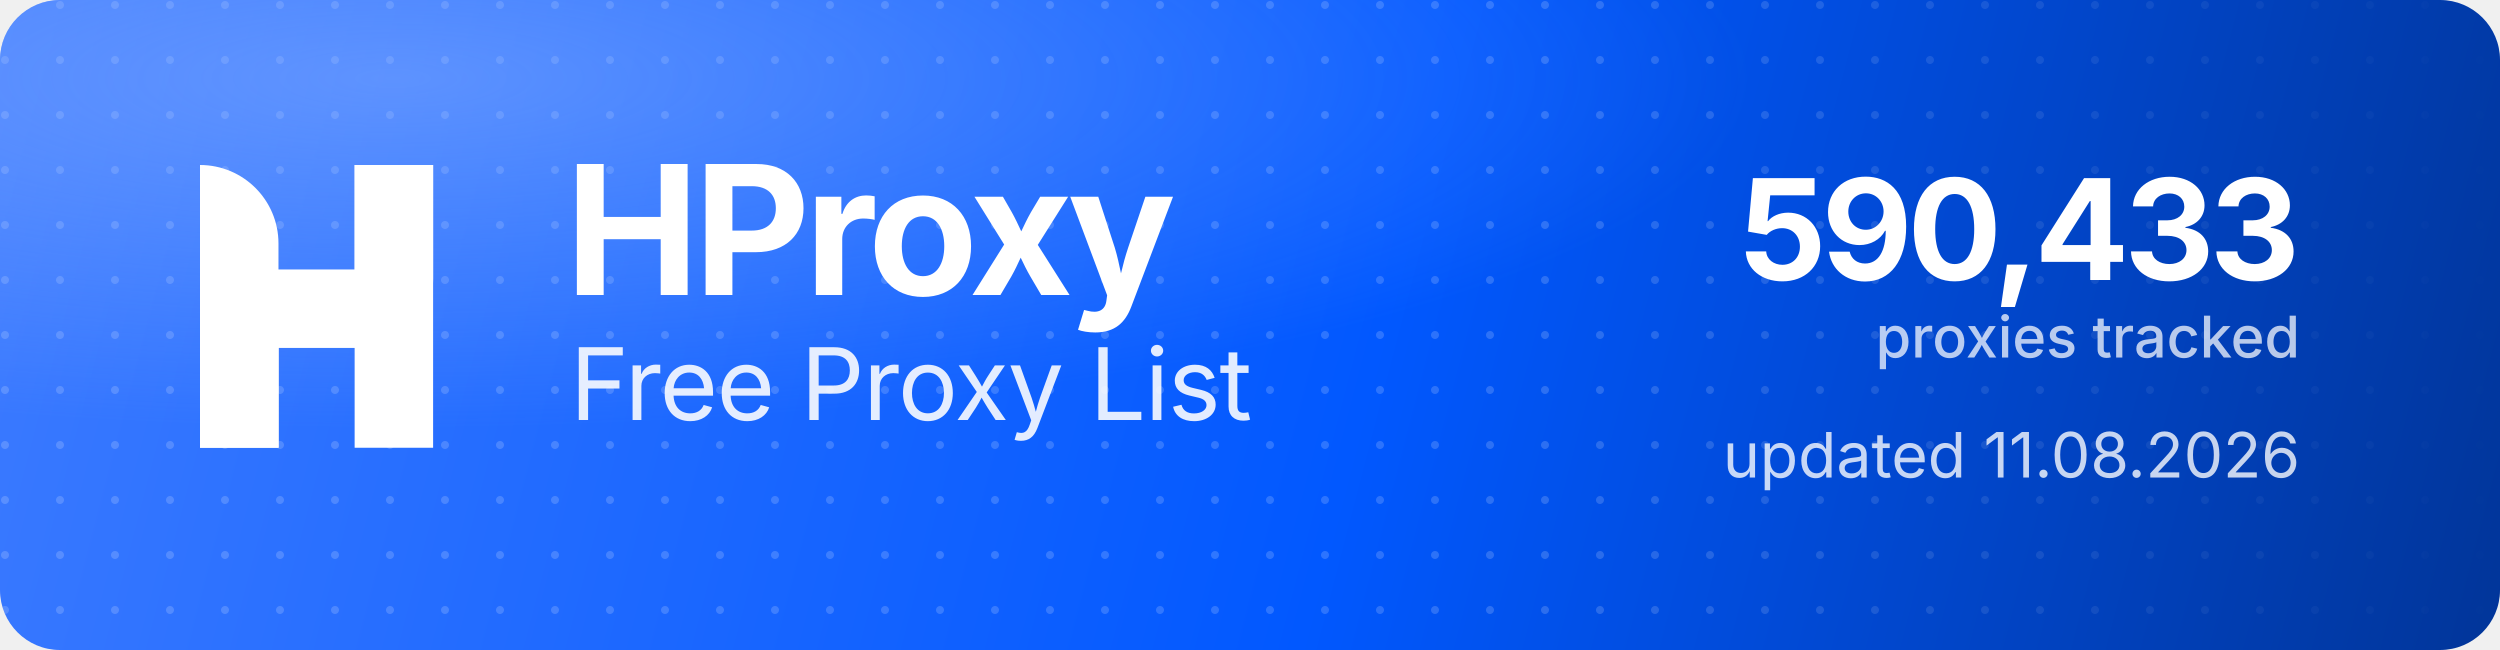
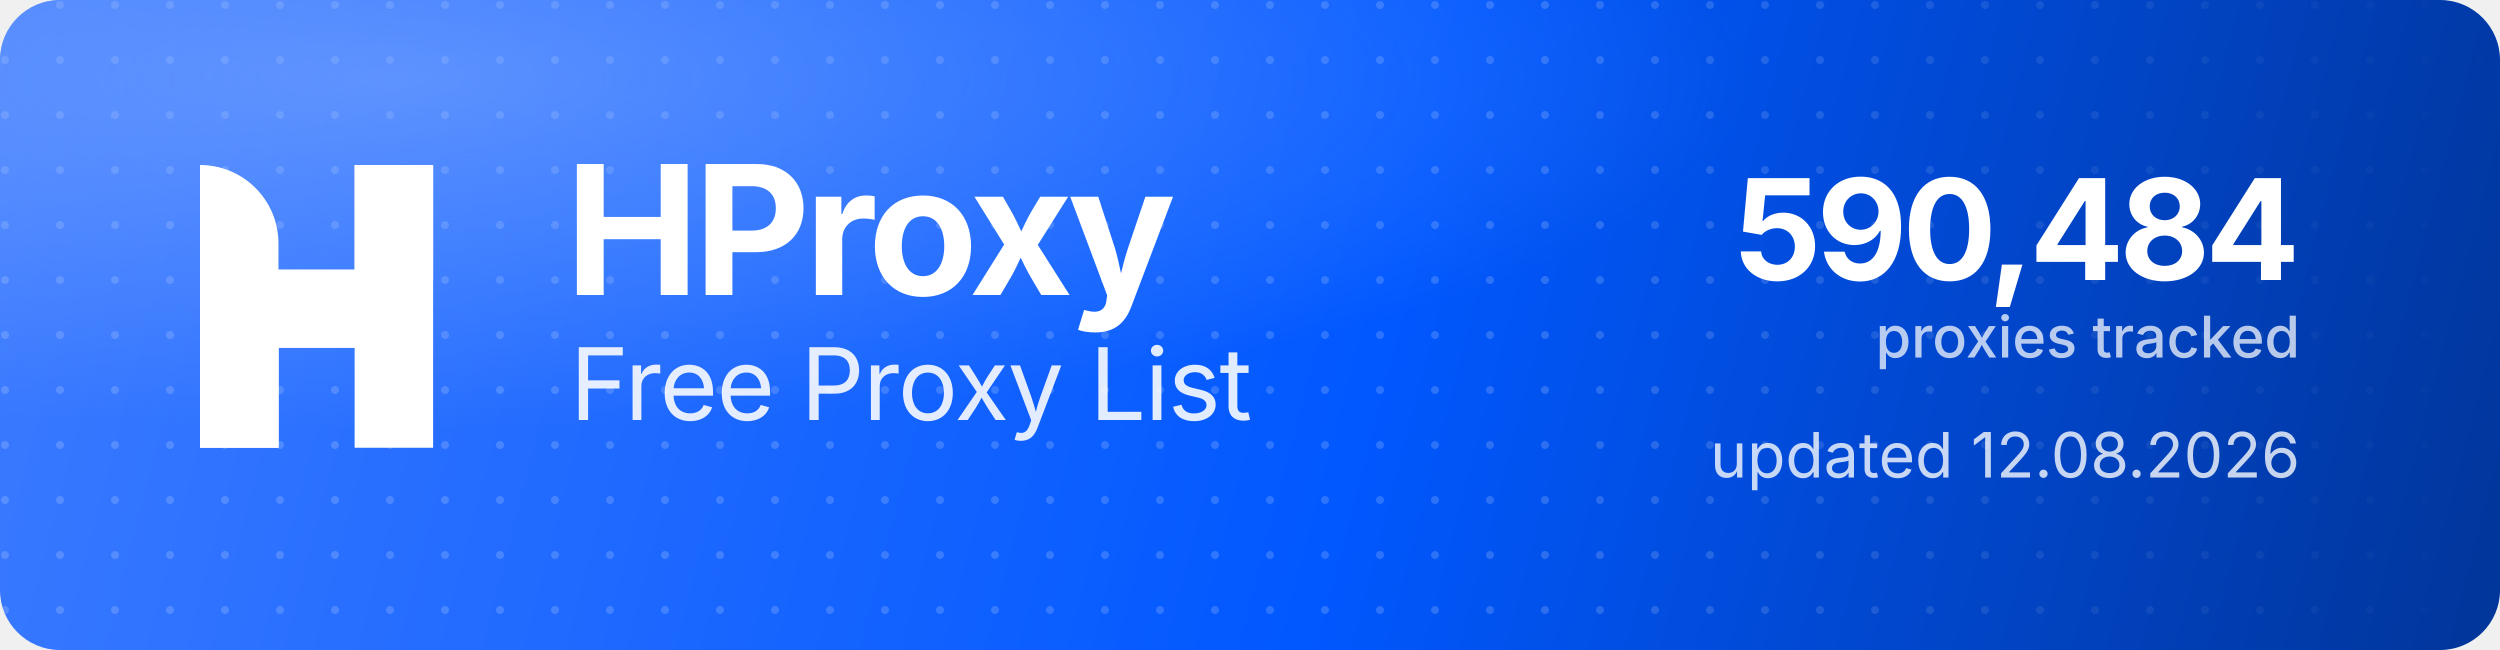
<svg xmlns="http://www.w3.org/2000/svg" width="1000" height="260" viewBox="0 0 1000 260" role="img" aria-label="HProxy Free Proxy List">
  <defs>
    <linearGradient id="hp-bg" x1="0" y1="0" x2="1000" y2="260" gradientUnits="userSpaceOnUse">
      <stop offset="0" stop-color="#3D7BFF" />
      <stop offset="0.55" stop-color="#0158FF" />
      <stop offset="1" stop-color="#013599" />
    </linearGradient>
    <radialGradient id="hp-glow" cx="0.16" cy="0.12" r="0.9">
      <stop offset="0" stop-color="#8FB4FF" stop-opacity="0.5" />
      <stop offset="0.6" stop-color="#8FB4FF" stop-opacity="0" />
    </radialGradient>
    <pattern id="hp-dots" width="22" height="22" patternUnits="userSpaceOnUse">
      <circle cx="2" cy="2" r="1.6" fill="#FFFFFF" fill-opacity="0.17" />
    </pattern>
    <linearGradient id="hp-dot-fade" x1="0" y1="0" x2="1000" y2="0" gradientUnits="userSpaceOnUse">
      <stop offset="0" stop-color="#FFFFFF" stop-opacity="1" />
      <stop offset="0.62" stop-color="#FFFFFF" stop-opacity="1" />
      <stop offset="1" stop-color="#FFFFFF" stop-opacity="0" />
    </linearGradient>
    <mask id="hp-dot-mask">
      <rect width="1000" height="260" fill="url(#hp-dot-fade)" />
    </mask>
  </defs>
  <rect width="1000" height="260" rx="24" fill="url(#hp-bg)" />
  <rect width="1000" height="260" rx="24" fill="url(#hp-dots)" mask="url(#hp-dot-mask)" />
  <rect width="1000" height="260" rx="24" fill="url(#hp-glow)" />
  <g transform="translate(80,66) scale(4.35)" fill="#FFFFFF">
    <path d="M0 0V0C3.985 0 7.216 3.231 7.216 7.216V26H0V0Z" />
    <rect x="14.219" width="7.216" height="26" />
    <path d="M7.235 26H0V15.971C0 12.455 2.851 9.604 6.367 9.604H14.22V0H21.437V10.453C21.437 13.97 18.586 16.82 15.069 16.82H7.235V26Z" />
  </g>
  <text x="226" y="118" font-family="'Geist','Inter','Segoe UI',system-ui,-apple-system,Helvetica,Arial,sans-serif" font-size="72" font-weight="700" letter-spacing="-2.3" fill="#FFFFFF">HProxy</text>
  <text x="228" y="168" font-family="'Geist','Inter','Segoe UI',system-ui,-apple-system,Helvetica,Arial,sans-serif" font-size="40" font-weight="400" letter-spacing="-0.5" fill="#FFFFFF" fill-opacity="0.88">Free Proxy List</text>
-   <text x="920" y="112" text-anchor="end" font-family="'Geist','Inter','Segoe UI',system-ui,-apple-system,Helvetica,Arial,sans-serif" font-size="56" font-weight="700" letter-spacing="-2" fill="#FFFFFF">590,433</text>
+   <text x="920" y="112" text-anchor="end" font-family="'Geist','Inter','Segoe UI',system-ui,-apple-system,Helvetica,Arial,sans-serif" font-size="56" font-weight="700" letter-spacing="-2" fill="#FFFFFF">590,484</text>
  <text x="920" y="143" text-anchor="end" font-family="'Geist','Inter','Segoe UI',system-ui,-apple-system,Helvetica,Arial,sans-serif" font-size="23" font-weight="500" fill="#FFFFFF" fill-opacity="0.72">proxies tracked</text>
-   <text x="920" y="191" text-anchor="end" font-family="'Geist','Inter','Segoe UI',system-ui,-apple-system,Helvetica,Arial,sans-serif" font-size="25" font-weight="400" fill="#FFFFFF" fill-opacity="0.78">updated 11.08.2026</text>
+   <text x="920" y="191" text-anchor="end" font-family="'Geist','Inter','Segoe UI',system-ui,-apple-system,Helvetica,Arial,sans-serif" font-size="25" font-weight="400" fill="#FFFFFF" fill-opacity="0.78">updated 12.08.2026</text>
</svg>
